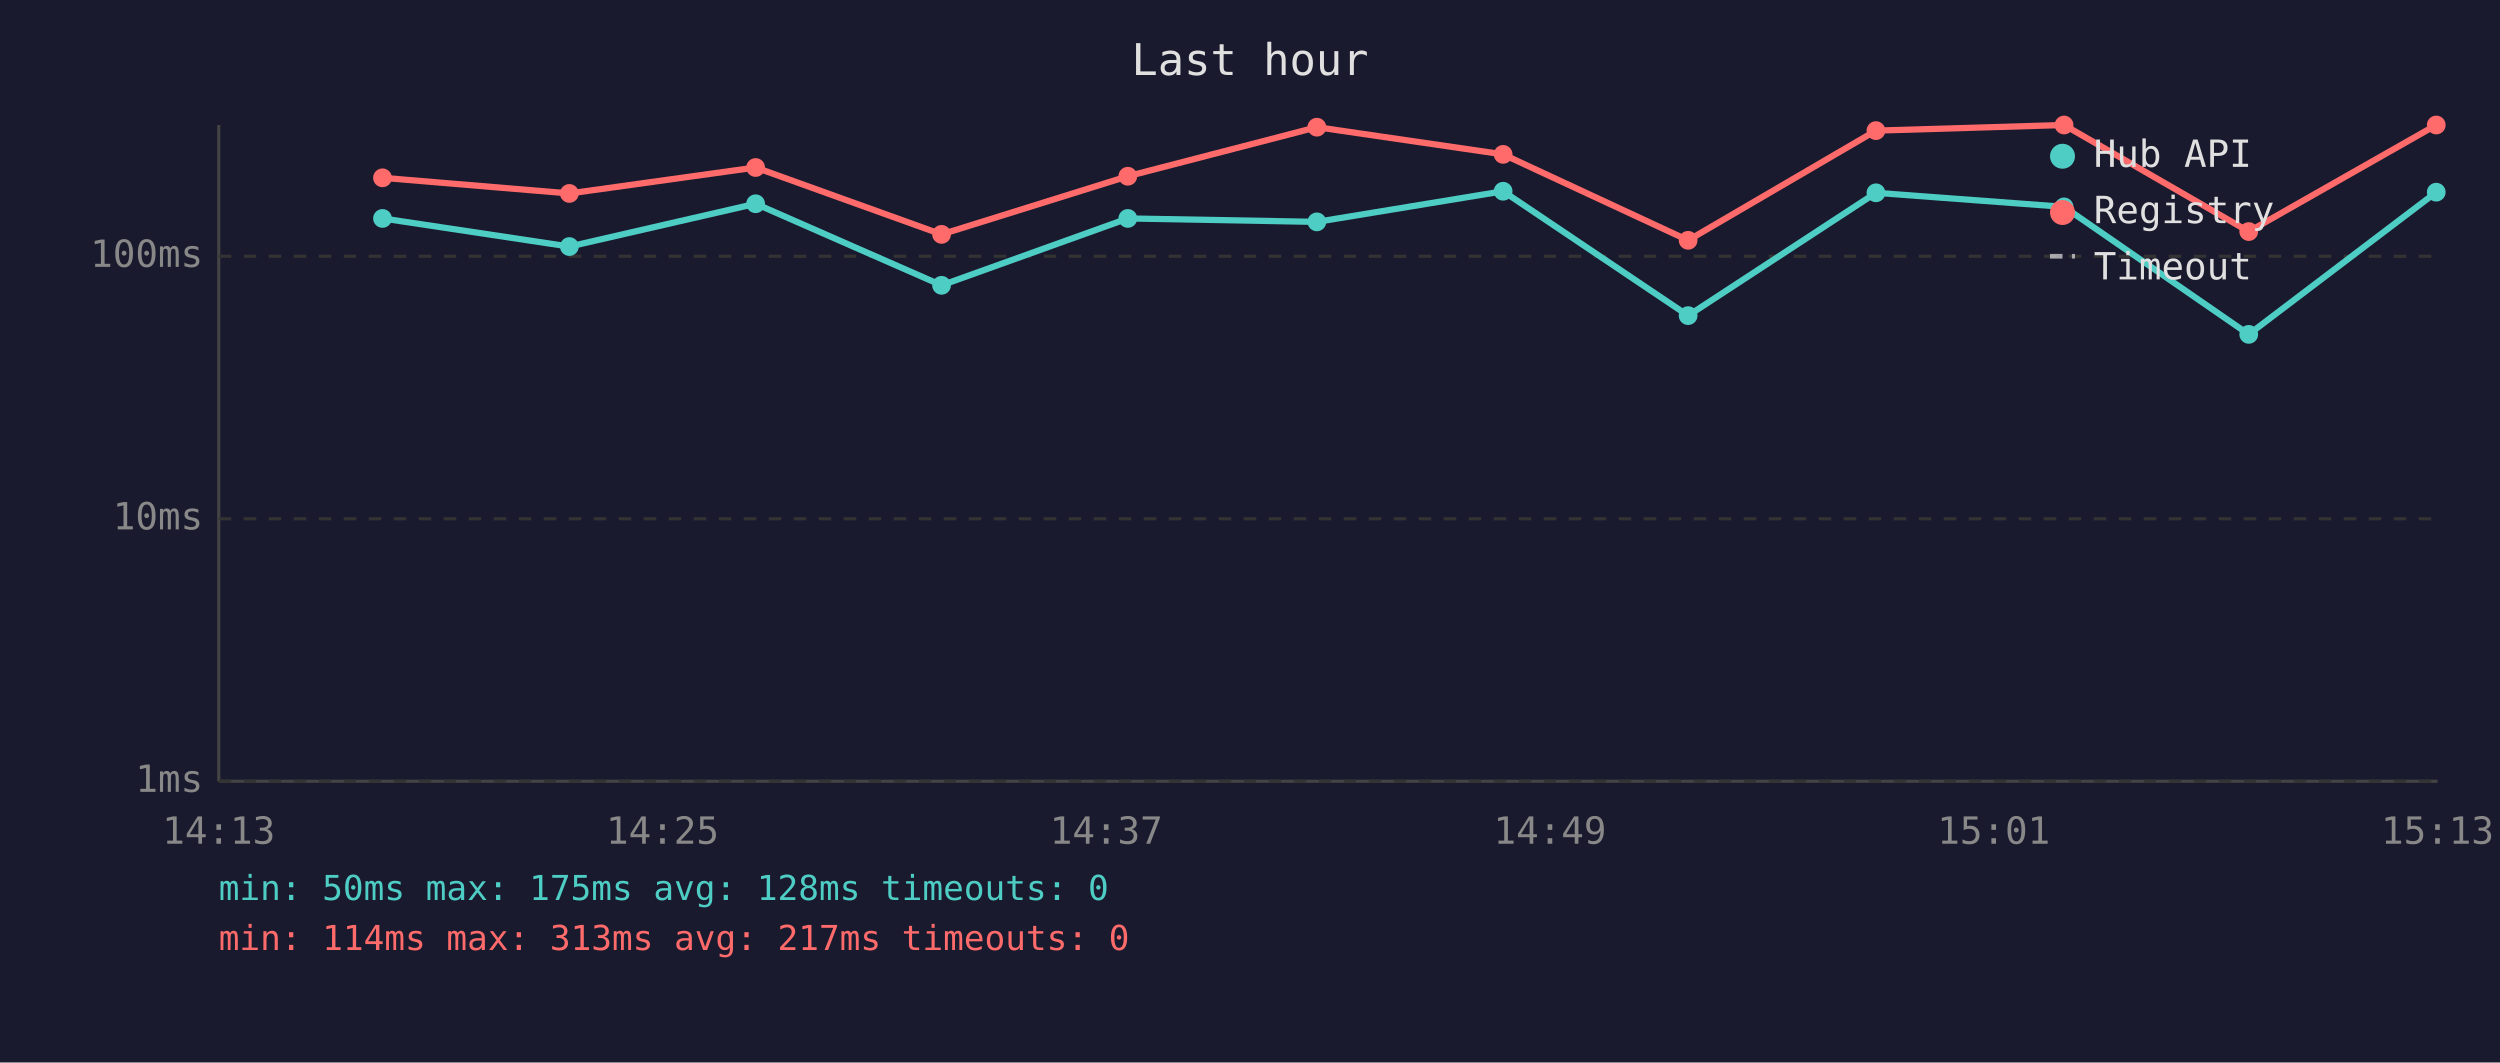
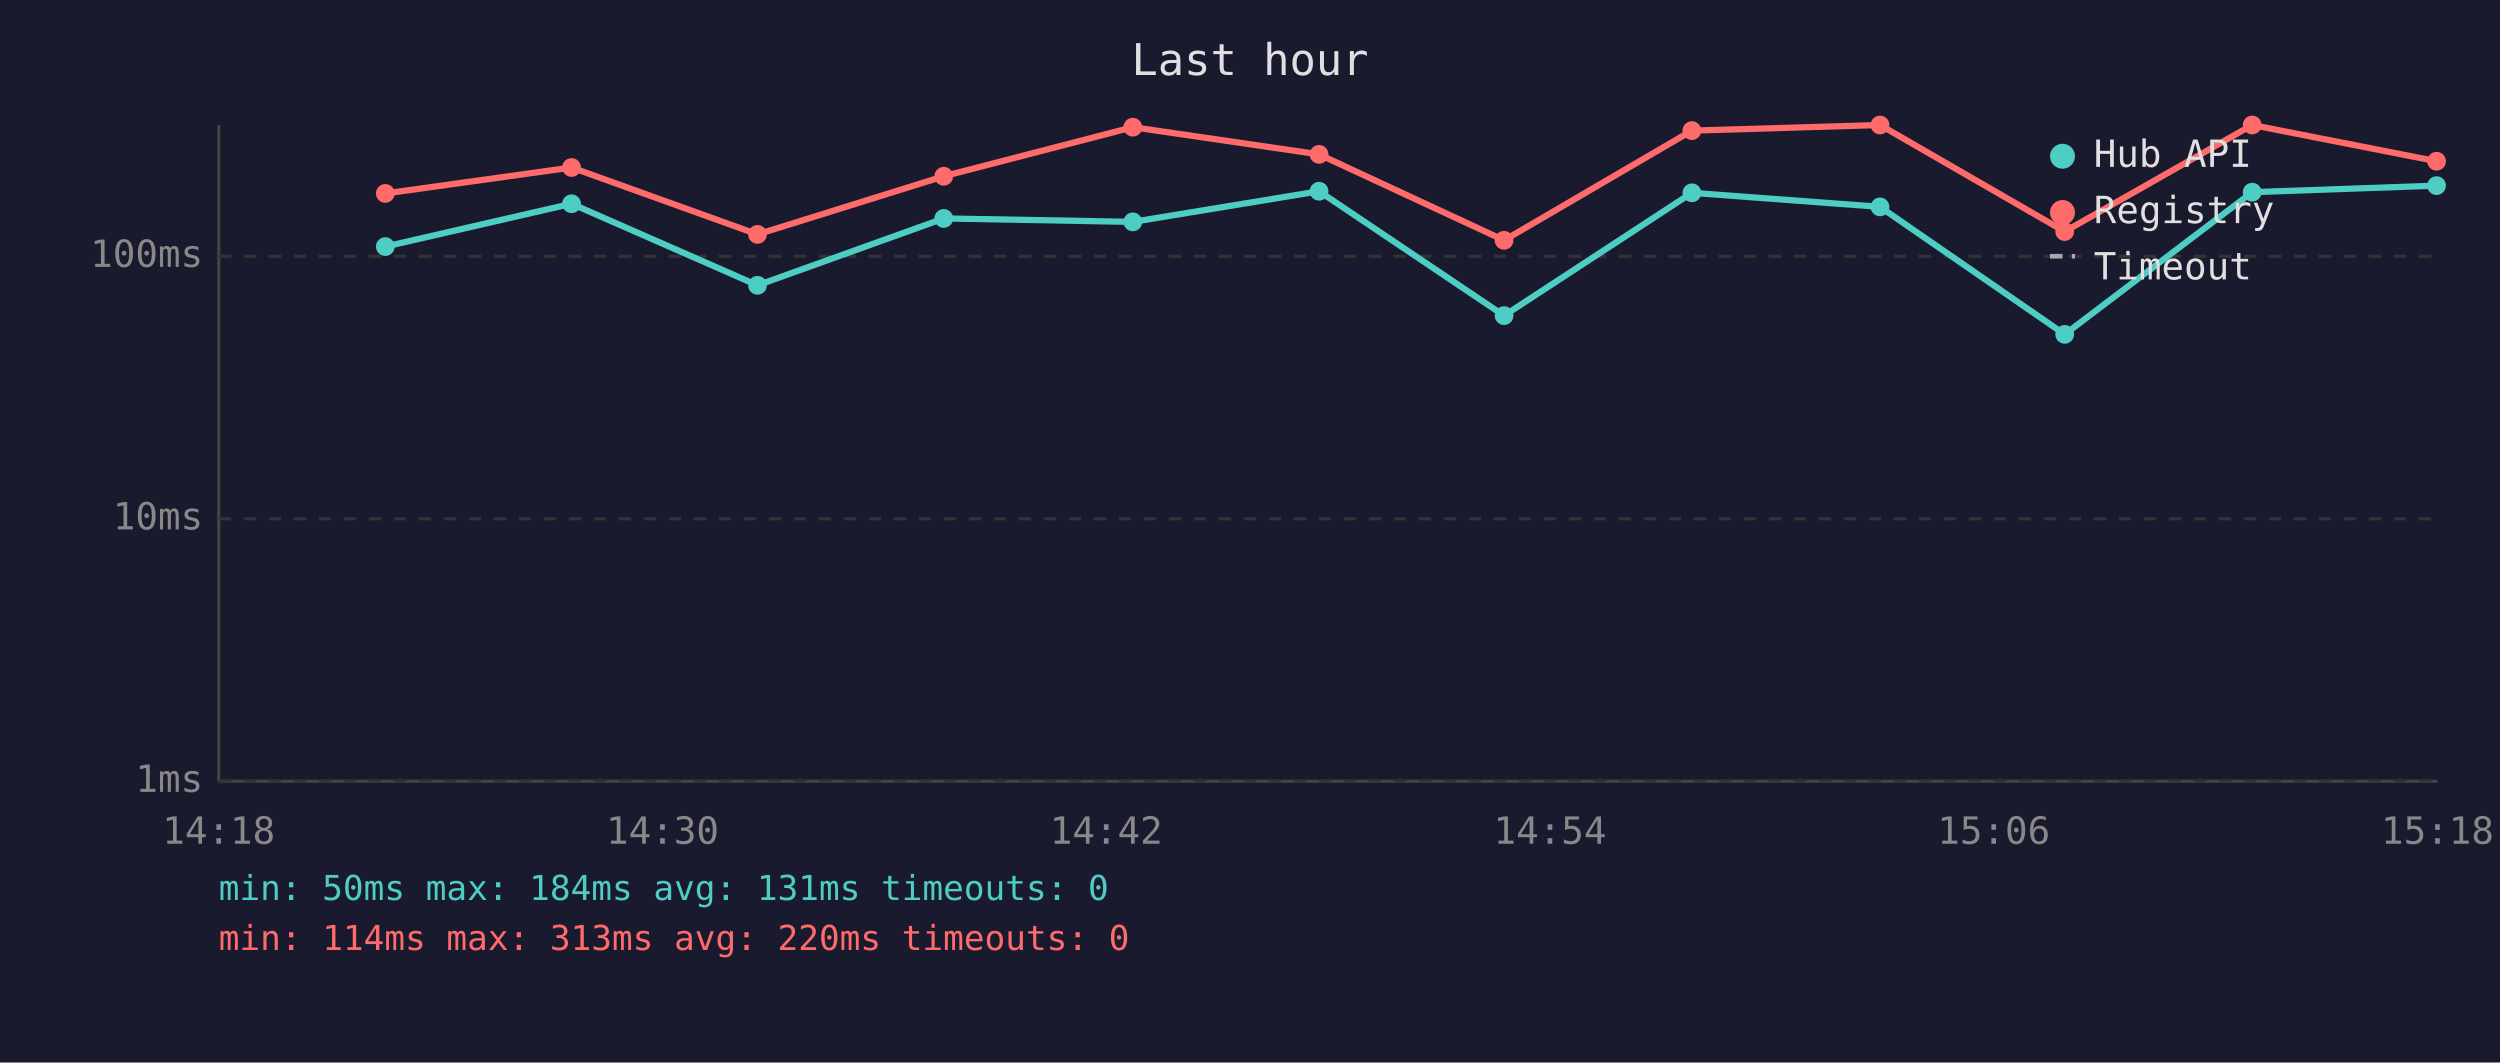
<svg xmlns="http://www.w3.org/2000/svg" viewBox="0 0 800 340" font-family="monospace" font-size="12">
  <rect width="800" height="340" fill="#1a1a2e" />
  <text x="400" y="24" fill="#e0e0e0" font-size="14" text-anchor="middle">Last hour</text>
  <line x1="70" y1="40" x2="70" y2="250" stroke="#444" stroke-width="1" />
  <line x1="70" y1="250" x2="780" y2="250" stroke="#444" stroke-width="1" />
  <line x1="70" y1="250" x2="780" y2="250" stroke="#333" stroke-width="1" stroke-dasharray="4" />
  <text x="65" y="250" fill="#888" text-anchor="end" dominant-baseline="middle">1ms</text>
  <line x1="70" y1="166" x2="780" y2="166" stroke="#333" stroke-width="1" stroke-dasharray="4" />
  <text x="65" y="166" fill="#888" text-anchor="end" dominant-baseline="middle">10ms</text>
  <line x1="70" y1="82" x2="780" y2="82" stroke="#333" stroke-width="1" stroke-dasharray="4" />
  <text x="65" y="82" fill="#888" text-anchor="end" dominant-baseline="middle">100ms</text>
-   <text x="70" y="270" fill="#888" text-anchor="middle">14:13</text>
-   <text x="212" y="270" fill="#888" text-anchor="middle">14:25</text>
-   <text x="354" y="270" fill="#888" text-anchor="middle">14:37</text>
-   <text x="496" y="270" fill="#888" text-anchor="middle">14:49</text>
-   <text x="638" y="270" fill="#888" text-anchor="middle">15:01</text>
-   <text x="780" y="270" fill="#888" text-anchor="middle">15:13</text>
-   <polyline points="122.4,69.9 182.2,78.9 241.8,65.2 301.3,91.3 360.9,69.9 421.4,71.0 481.0,61.2 540.2,101.0 600.3,61.7 660.5,66.2 719.6,107.0 779.6,61.5" fill="none" stroke="#4ecdc4" stroke-width="2" opacity="1" />
-   <circle cx="122.4" cy="69.9" r="3" fill="#4ecdc4" />
-   <circle cx="182.2" cy="78.9" r="3" fill="#4ecdc4" />
-   <circle cx="241.8" cy="65.2" r="3" fill="#4ecdc4" />
-   <circle cx="301.3" cy="91.3" r="3" fill="#4ecdc4" />
-   <circle cx="360.9" cy="69.9" r="3" fill="#4ecdc4" />
-   <circle cx="421.4" cy="71.0" r="3" fill="#4ecdc4" />
-   <circle cx="481.0" cy="61.2" r="3" fill="#4ecdc4" />
-   <circle cx="540.2" cy="101.0" r="3" fill="#4ecdc4" />
-   <circle cx="600.3" cy="61.7" r="3" fill="#4ecdc4" />
-   <circle cx="660.5" cy="66.2" r="3" fill="#4ecdc4" />
-   <circle cx="719.6" cy="107.0" r="3" fill="#4ecdc4" />
-   <circle cx="779.6" cy="61.5" r="3" fill="#4ecdc4" />
-   <polyline points="122.4,56.9 182.2,61.9 241.8,53.6 301.3,75.0 360.9,56.4 421.4,40.7 481.0,49.4 540.2,76.9 600.3,41.8 660.5,40.0 719.6,74.1 779.6,40.0" fill="none" stroke="#ff6b6b" stroke-width="2" opacity="1" />
-   <circle cx="122.4" cy="56.9" r="3" fill="#ff6b6b" />
-   <circle cx="182.2" cy="61.9" r="3" fill="#ff6b6b" />
-   <circle cx="241.8" cy="53.6" r="3" fill="#ff6b6b" />
-   <circle cx="301.3" cy="75.0" r="3" fill="#ff6b6b" />
-   <circle cx="360.9" cy="56.4" r="3" fill="#ff6b6b" />
-   <circle cx="421.4" cy="40.7" r="3" fill="#ff6b6b" />
-   <circle cx="481.0" cy="49.4" r="3" fill="#ff6b6b" />
-   <circle cx="540.2" cy="76.9" r="3" fill="#ff6b6b" />
-   <circle cx="600.3" cy="41.8" r="3" fill="#ff6b6b" />
-   <circle cx="660.5" cy="40.0" r="3" fill="#ff6b6b" />
-   <circle cx="719.6" cy="74.1" r="3" fill="#ff6b6b" />
-   <circle cx="779.6" cy="40.0" r="3" fill="#ff6b6b" />
+   <text x="70" y="270" fill="#888" text-anchor="middle">14:18</text>
+   <text x="212" y="270" fill="#888" text-anchor="middle">14:30</text>
+   <text x="354" y="270" fill="#888" text-anchor="middle">14:42</text>
+   <text x="496" y="270" fill="#888" text-anchor="middle">14:54</text>
+   <text x="638" y="270" fill="#888" text-anchor="middle">15:06</text>
+   <text x="780" y="270" fill="#888" text-anchor="middle">15:18</text>
+   <polyline points="123.3,78.9 182.9,65.2 242.4,91.3 302.0,69.9 362.5,71.0 422.1,61.2 481.3,101.0 541.4,61.7 601.6,66.2 660.7,107.0 720.7,61.5 779.7,59.4" fill="none" stroke="#4ecdc4" stroke-width="2" opacity="1" />
+   <circle cx="123.3" cy="78.9" r="3" fill="#4ecdc4" />
+   <circle cx="182.9" cy="65.2" r="3" fill="#4ecdc4" />
+   <circle cx="242.4" cy="91.3" r="3" fill="#4ecdc4" />
+   <circle cx="302.0" cy="69.9" r="3" fill="#4ecdc4" />
+   <circle cx="362.5" cy="71.0" r="3" fill="#4ecdc4" />
+   <circle cx="422.1" cy="61.2" r="3" fill="#4ecdc4" />
+   <circle cx="481.3" cy="101.0" r="3" fill="#4ecdc4" />
+   <circle cx="541.4" cy="61.7" r="3" fill="#4ecdc4" />
+   <circle cx="601.6" cy="66.2" r="3" fill="#4ecdc4" />
+   <circle cx="660.7" cy="107.0" r="3" fill="#4ecdc4" />
+   <circle cx="720.7" cy="61.5" r="3" fill="#4ecdc4" />
+   <circle cx="779.7" cy="59.4" r="3" fill="#4ecdc4" />
+   <polyline points="123.3,61.9 182.9,53.6 242.4,75.0 302.0,56.4 362.5,40.7 422.1,49.4 481.3,76.9 541.4,41.8 601.6,40.0 660.7,74.1 720.7,40.0 779.7,51.6" fill="none" stroke="#ff6b6b" stroke-width="2" opacity="1" />
+   <circle cx="123.3" cy="61.9" r="3" fill="#ff6b6b" />
+   <circle cx="182.9" cy="53.6" r="3" fill="#ff6b6b" />
+   <circle cx="242.4" cy="75.0" r="3" fill="#ff6b6b" />
+   <circle cx="302.0" cy="56.4" r="3" fill="#ff6b6b" />
+   <circle cx="362.5" cy="40.7" r="3" fill="#ff6b6b" />
+   <circle cx="422.1" cy="49.4" r="3" fill="#ff6b6b" />
+   <circle cx="481.3" cy="76.9" r="3" fill="#ff6b6b" />
+   <circle cx="541.4" cy="41.8" r="3" fill="#ff6b6b" />
+   <circle cx="601.6" cy="40.0" r="3" fill="#ff6b6b" />
+   <circle cx="660.7" cy="74.1" r="3" fill="#ff6b6b" />
+   <circle cx="720.7" cy="40.0" r="3" fill="#ff6b6b" />
+   <circle cx="779.7" cy="51.6" r="3" fill="#ff6b6b" />
  <circle cx="660" cy="50" r="4" fill="#4ecdc4" />
  <text x="670" y="50" fill="#e0e0e0" dominant-baseline="middle">Hub API</text>
  <circle cx="660" cy="68" r="4" fill="#ff6b6b" />
  <text x="670" y="68" fill="#e0e0e0" dominant-baseline="middle">Registry</text>
  <line x1="656" y1="82" x2="664" y2="82" stroke="#e0e0e0" stroke-width="1.5" stroke-dasharray="4,3" opacity="0.7" />
  <text x="670" y="86" fill="#e0e0e0" dominant-baseline="middle">Timeout</text>
-   <text x="70" y="288" fill="#4ecdc4" font-size="11">min: 50ms  max: 175ms  avg: 128ms  timeouts: 0</text>
-   <text x="70" y="304" fill="#ff6b6b" font-size="11">min: 114ms  max: 313ms  avg: 217ms  timeouts: 0</text>
+   <text x="70" y="288" fill="#4ecdc4" font-size="11">min: 50ms  max: 184ms  avg: 131ms  timeouts: 0</text>
+   <text x="70" y="304" fill="#ff6b6b" font-size="11">min: 114ms  max: 313ms  avg: 220ms  timeouts: 0</text>
</svg>
